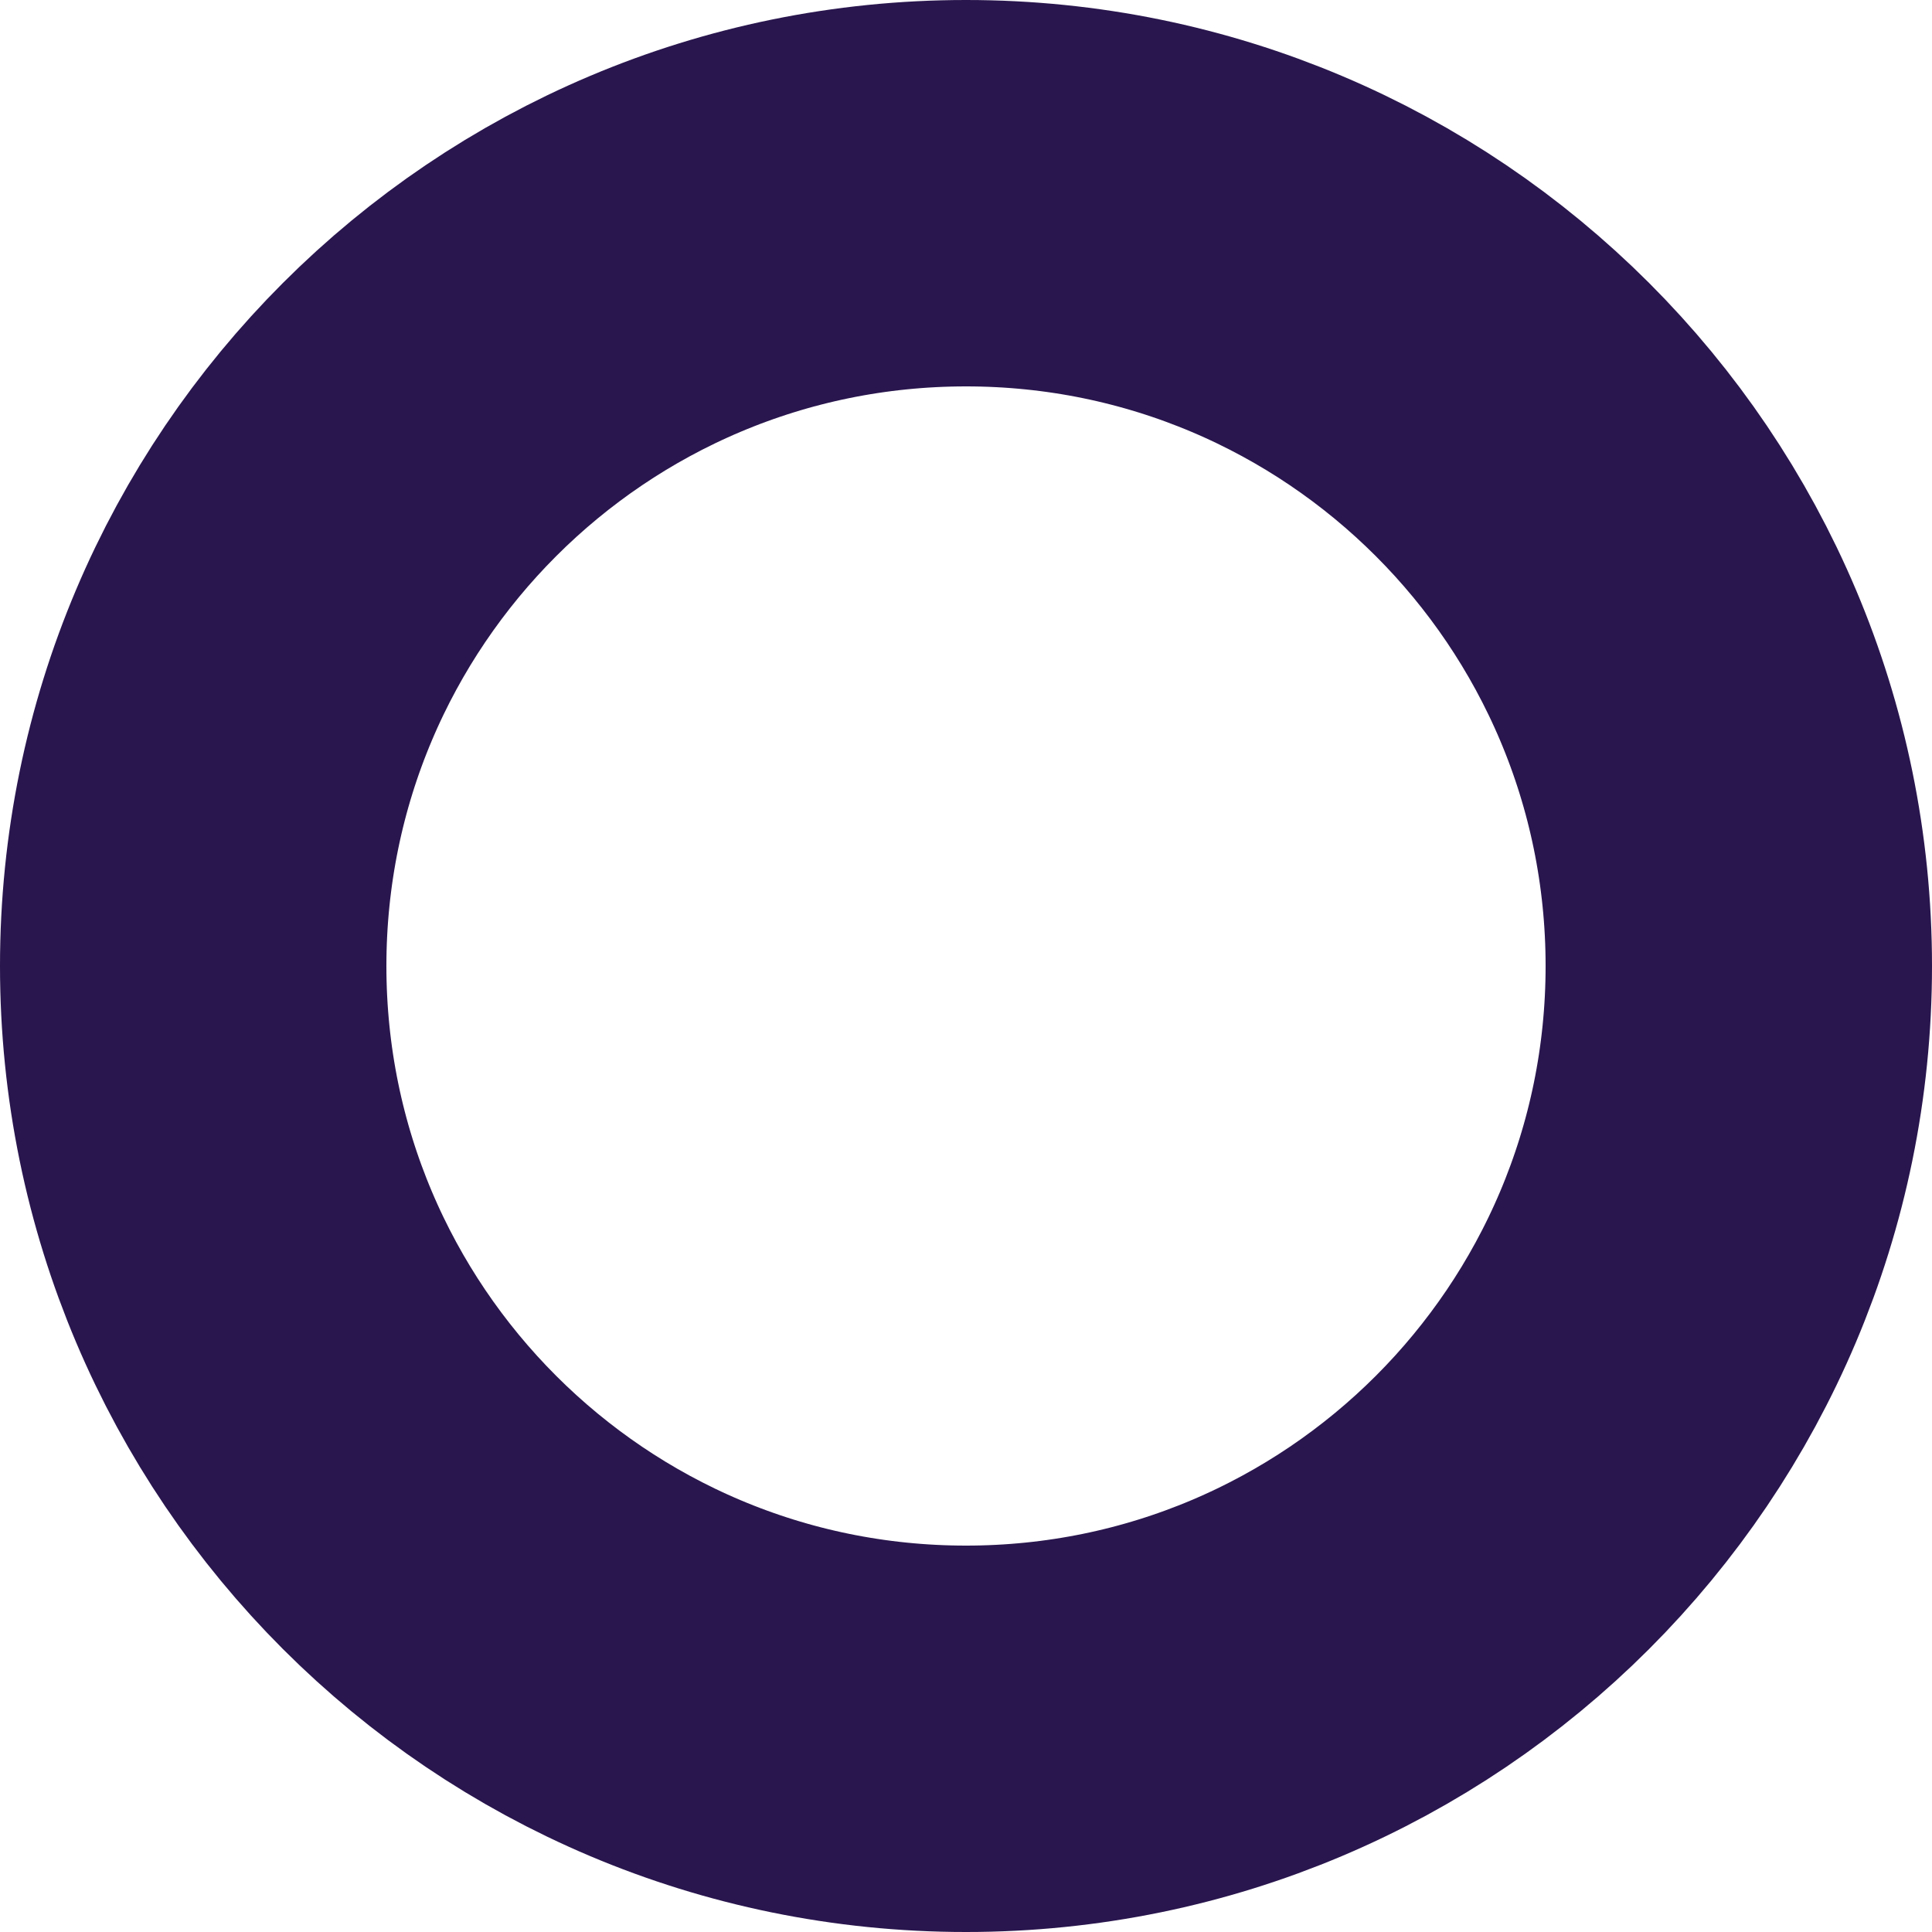
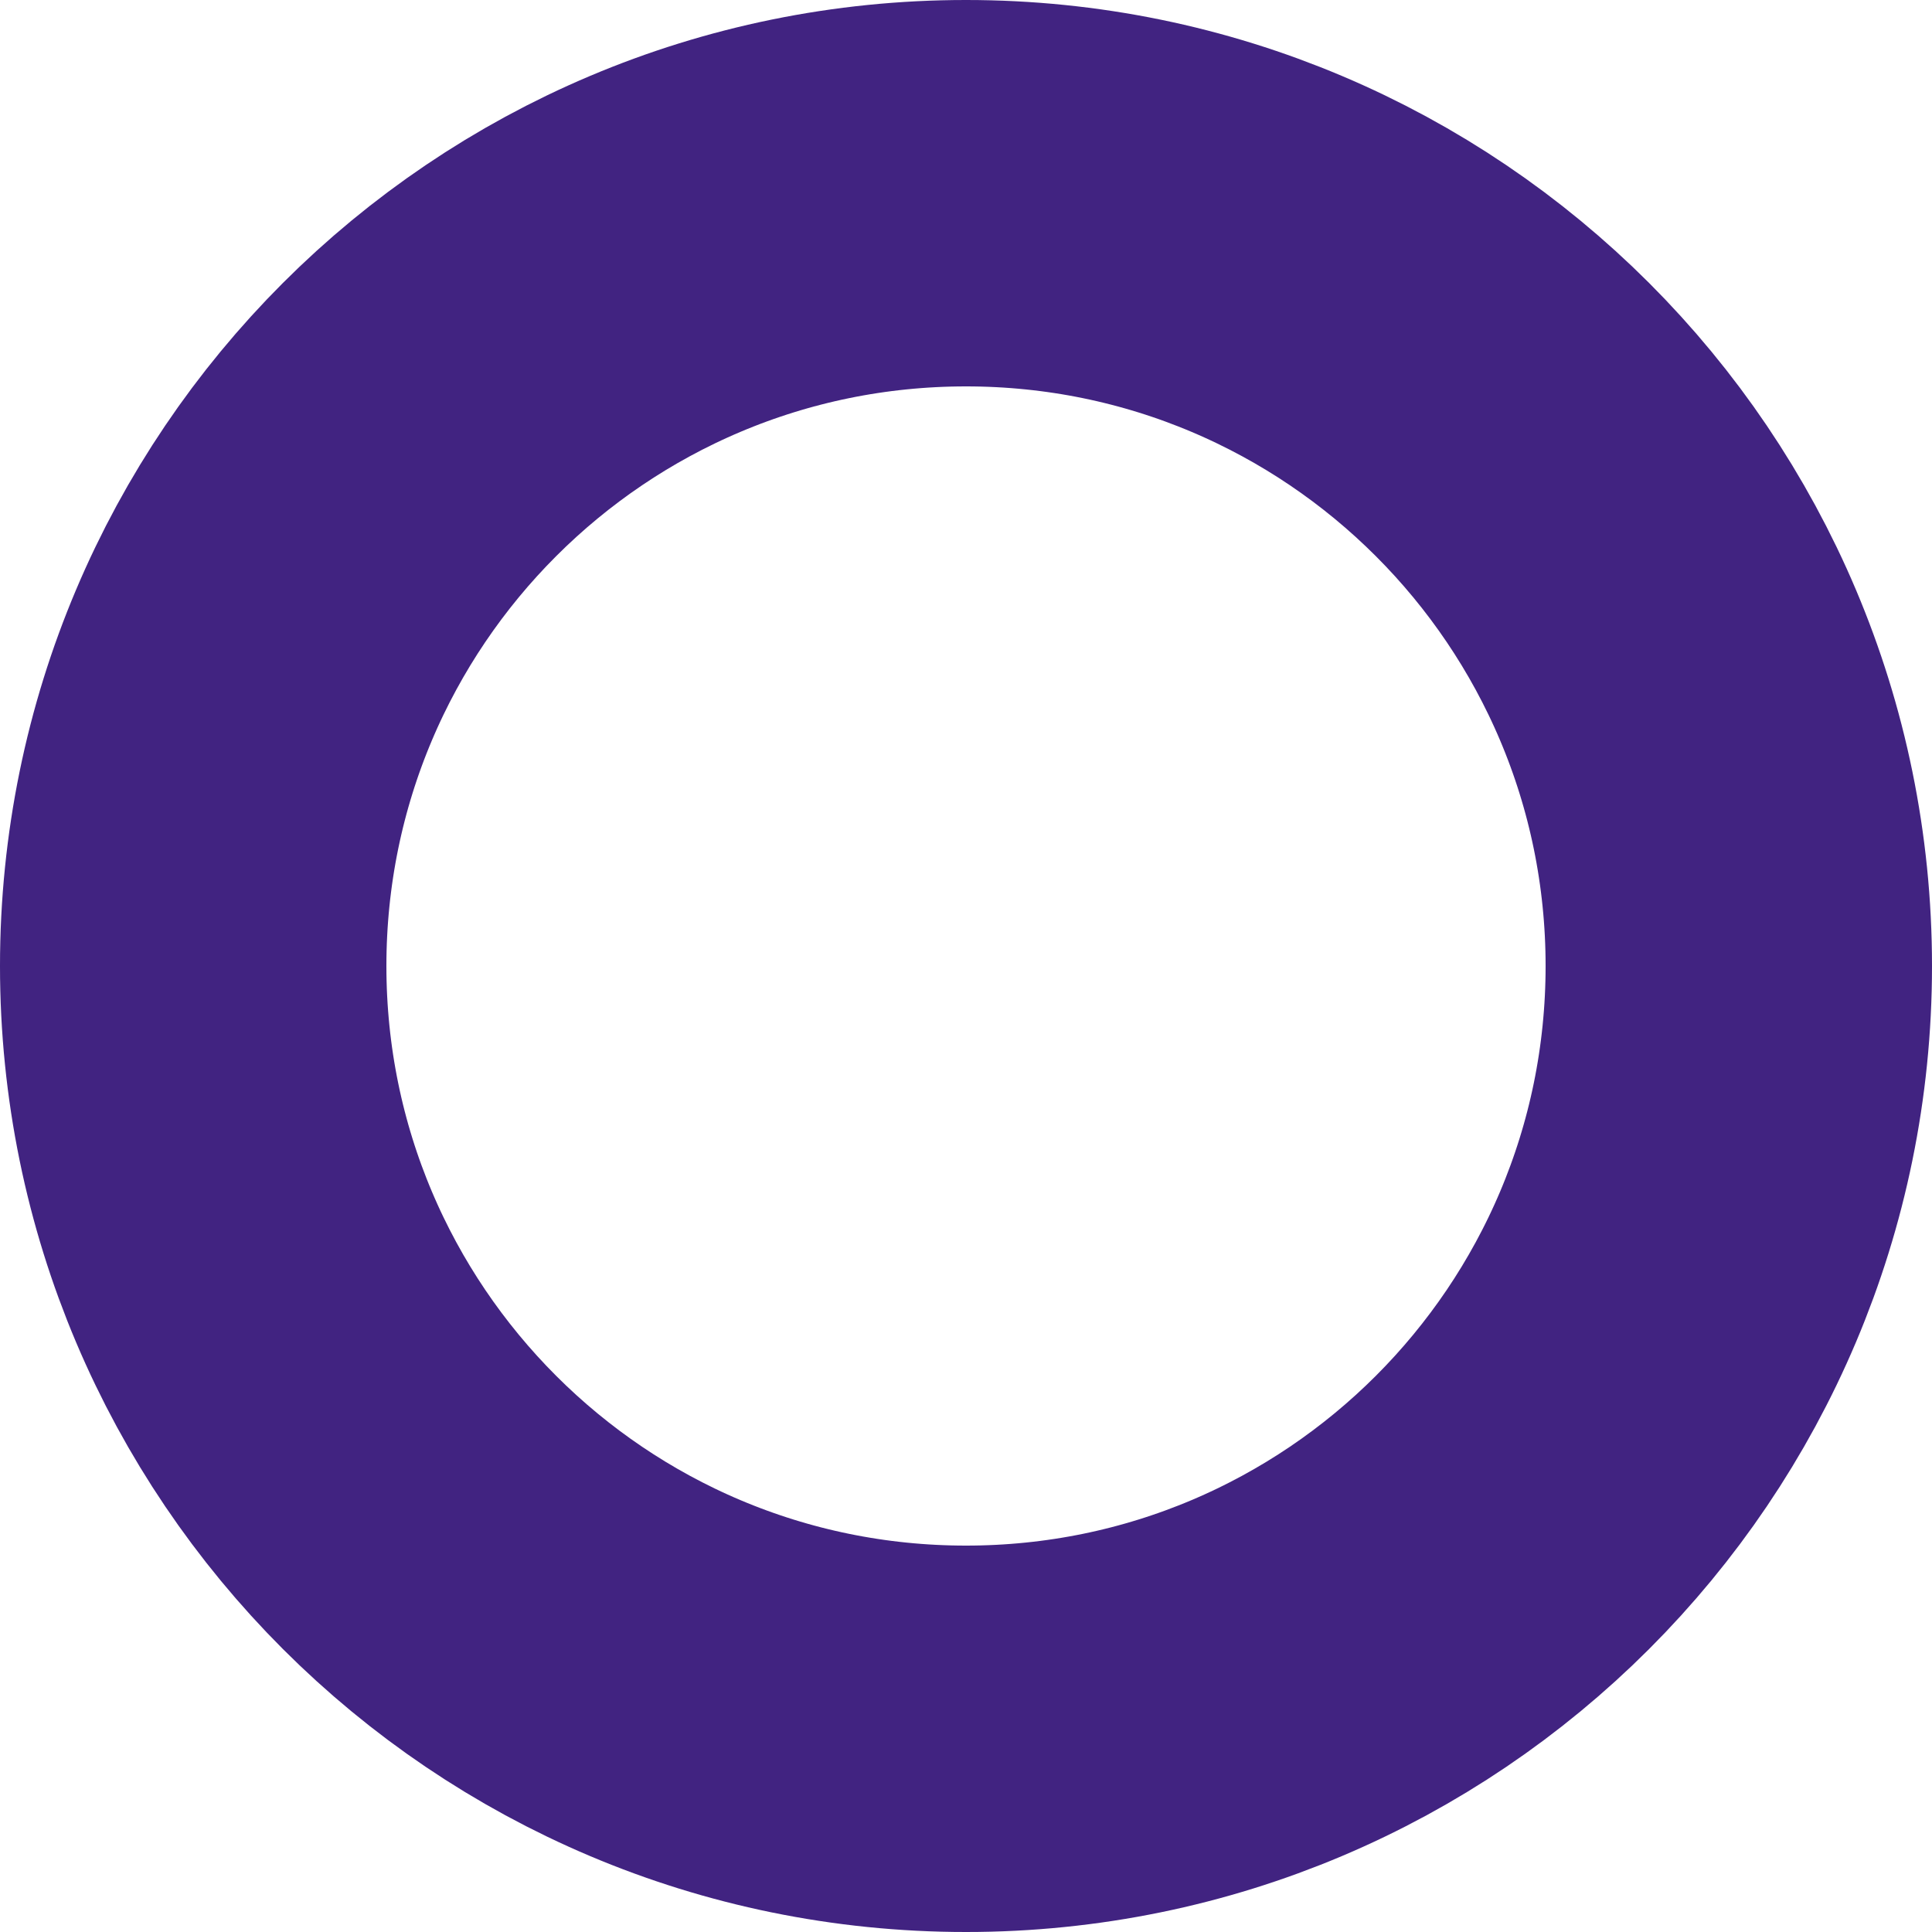
<svg xmlns="http://www.w3.org/2000/svg" width="40" height="40" viewBox="0 0 40 40" fill="none">
-   <circle cx="20" cy="20" r="16" stroke="#29164e" stroke-width="8" />
+   <circle cx="20" cy="20" r="16" stroke="#412381" stroke-width="8" />
</svg>
